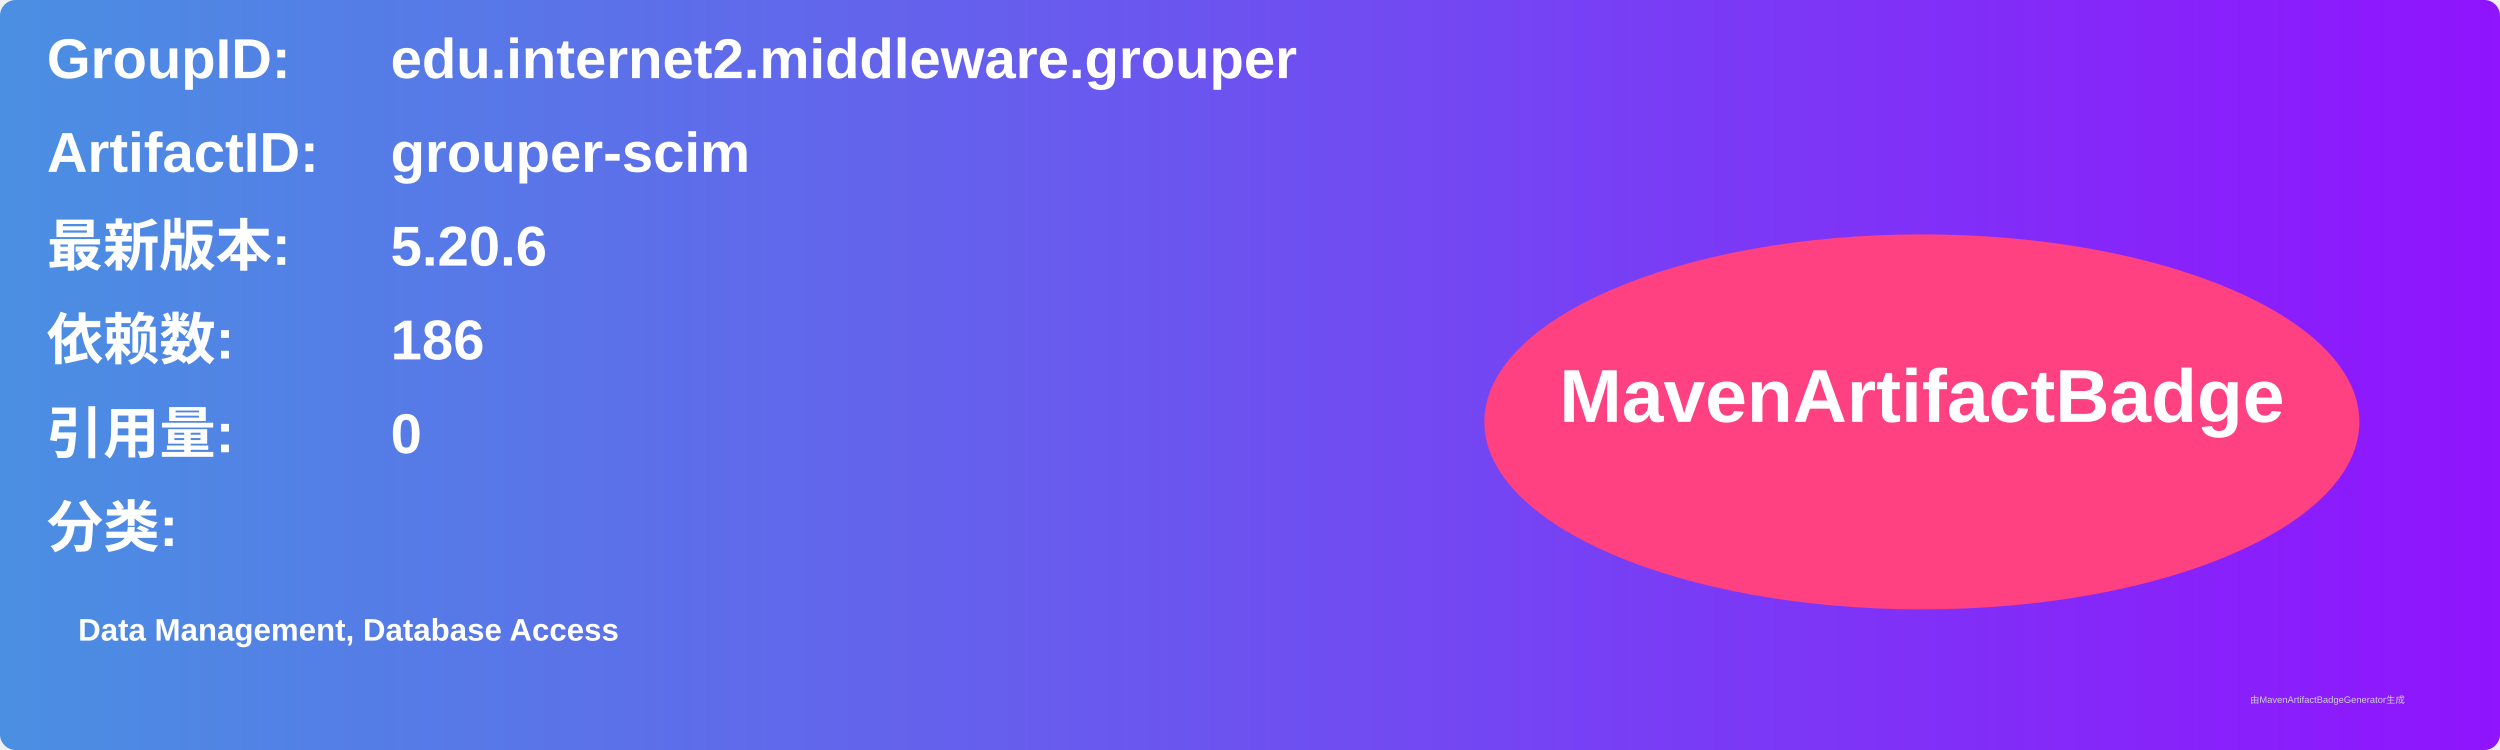
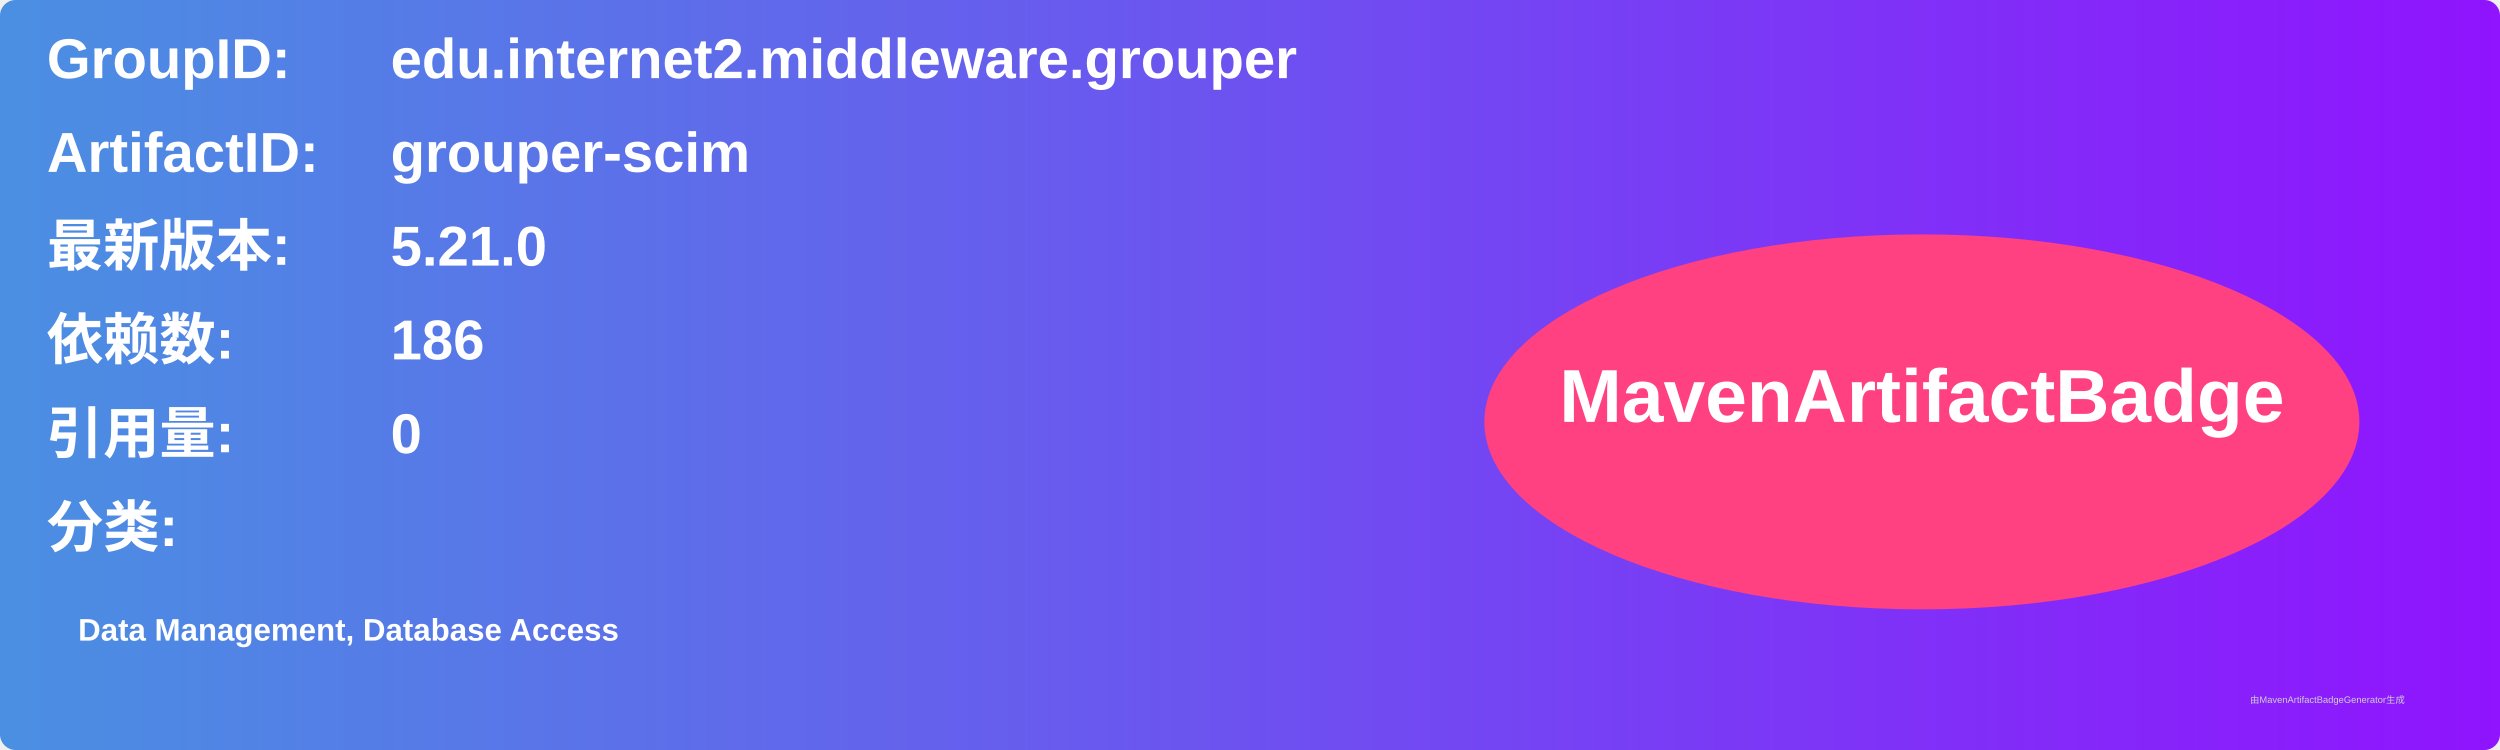
<svg xmlns="http://www.w3.org/2000/svg" width="800" height="240" viewBox="0 0 800 240">
  <linearGradient id="grad" x1="0%" y1="0%" x2="100%" y2="0%">
    <stop offset="0%" stop-color="#4a90e2" />
    <stop offset="100%" stop-color="#9013fe" />
  </linearGradient>
  <rect width="100%" height="100%" rx="5" ry="5" fill="url(#grad)" />
  <g transform="translate(15, 15)">
    <text x="0" y="10" font-family="Arial" font-size="18" fill="white" font-weight="bold" width="260">GroupID:</text>
    <text x="110" y="10" font-family="Arial" font-size="18" fill="white" font-weight="bold" width="460">edu.internet2.middleware.grouper</text>
    <text x="0" y="40" font-family="Arial" font-size="18" fill="white" font-weight="bold" width="260">ArtifactID:</text>
    <text x="110" y="40" font-family="Arial" font-size="18" fill="white" font-weight="bold" width="460">grouper-scim</text>
    <text x="0" y="70" font-family="Arial" font-size="18" fill="white" font-weight="bold">最新版本:</text>
    <text x="110" y="70" font-family="Arial" font-size="18" fill="white" font-weight="bold">
-       <tspan font-weight="bold">5.20.6</tspan>
+       <tspan font-weight="bold">5.21.0</tspan>
    </text>
    <text x="0" y="100" font-family="Arial" font-size="18" fill="white" font-weight="bold">依赖数: </text>
    <text x="110" y="100" font-family="Arial" font-size="18" fill="white">
      <tspan font-weight="bold">186</tspan>
    </text>
    <text x="0" y="130" font-family="Arial" font-size="18" fill="white" font-weight="bold">引用量: </text>
    <text x="110" y="130" font-family="Arial" font-size="18" fill="white">
      <tspan font-weight="bold">0</tspan>
    </text>
    <text x="0" y="160" font-family="Arial" font-size="18" fill="white" font-weight="bold">分类:</text>
    <text x="10" y="190" font-family="Arial" font-size="10" fill="white">
      <tspan font-weight="bold">Data Management, Database Access</tspan>
    </text>
    <ellipse cx="600" cy="120" rx="140" ry="60" fill="#ff4081" />
    <text x="600" y="120" text-anchor="middle" font-family="Arial" font-size="24" fill="white" font-weight="bold">MavenArtifactBadge</text>
  </g>
  <text x="720" y="225" font-family="Arial" font-size="3" fill="#d0d0d0">由MavenArtifactBadgeGenerator生成</text>
</svg>
